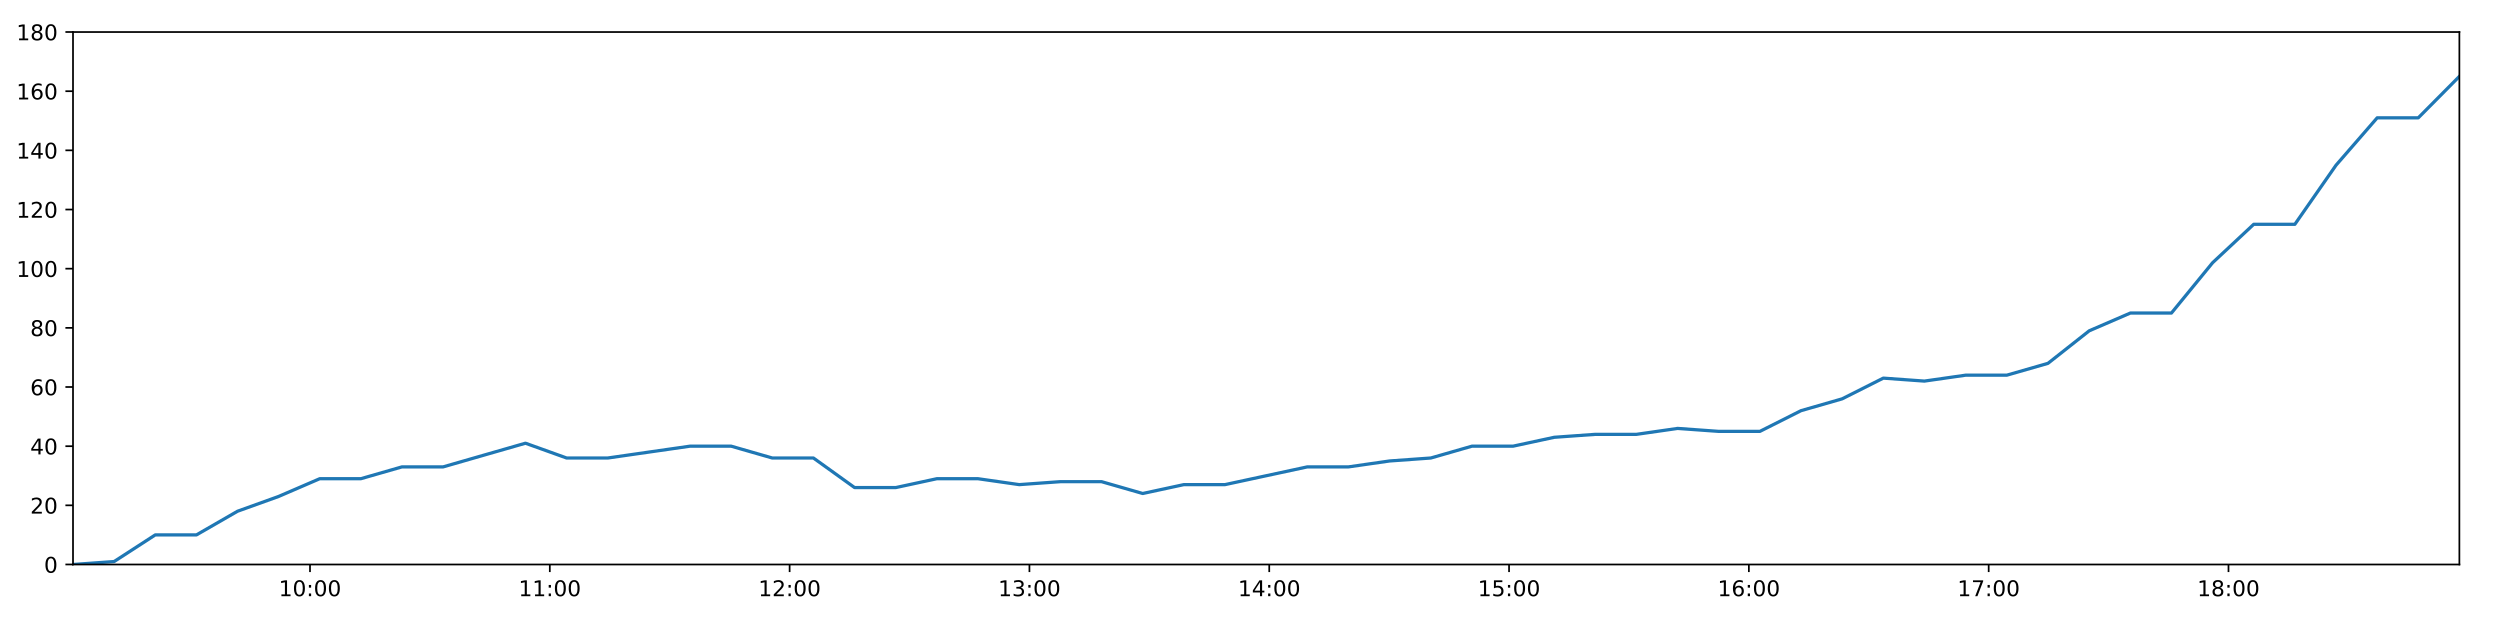
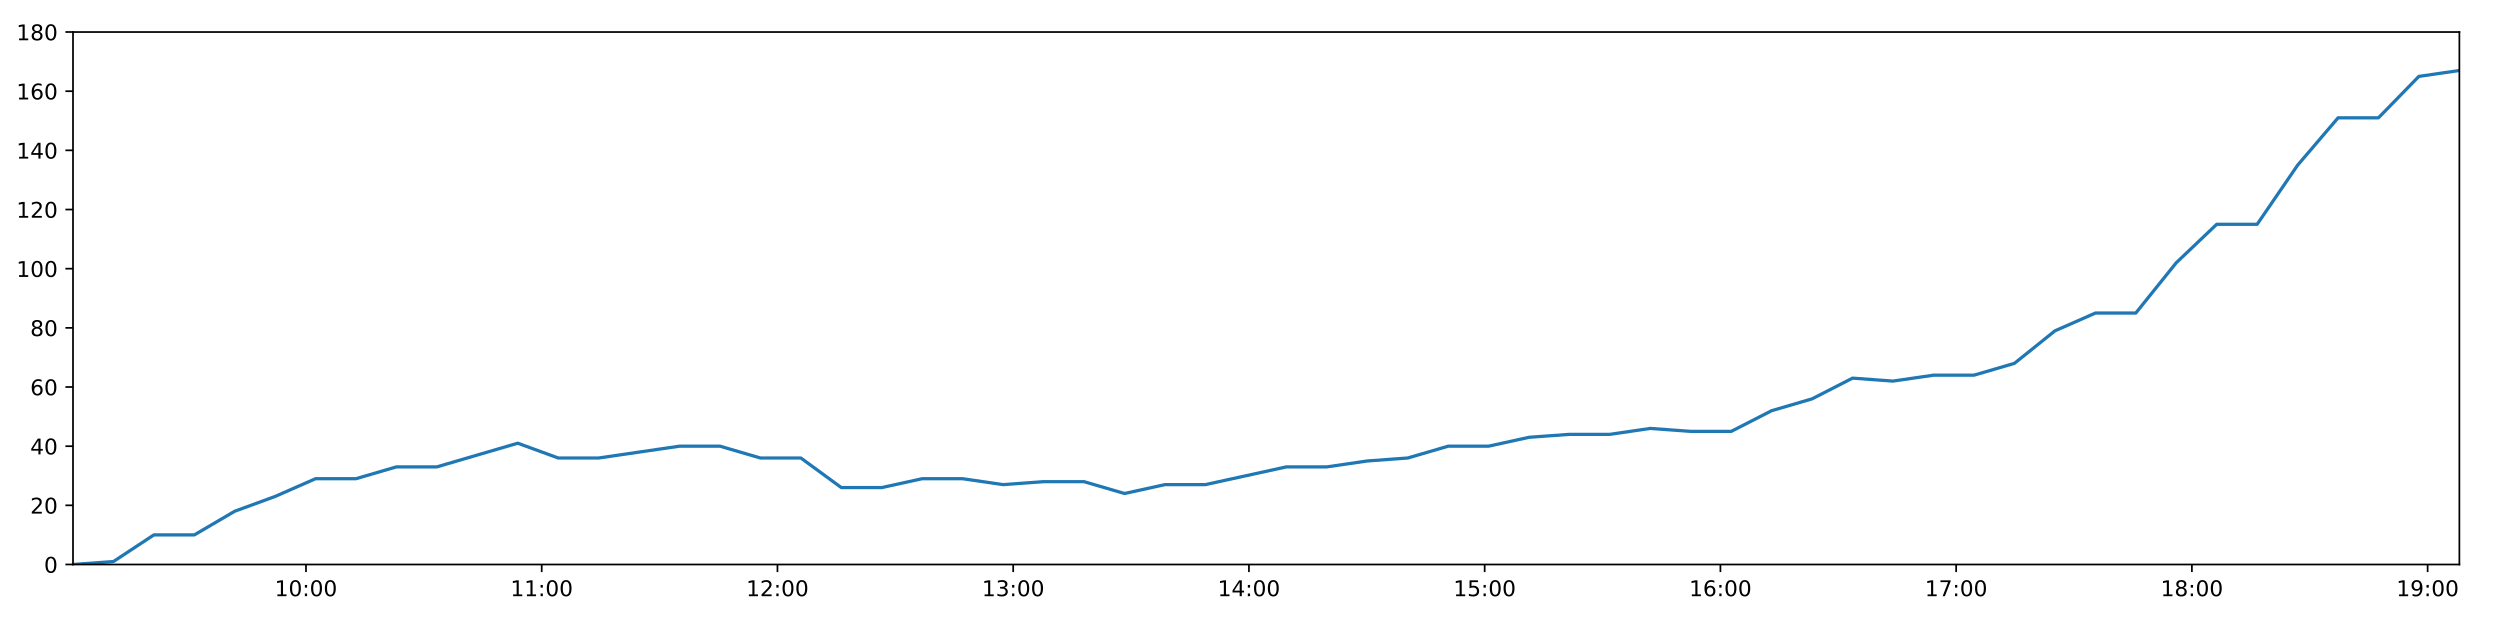
<svg xmlns="http://www.w3.org/2000/svg" xmlns:xlink="http://www.w3.org/1999/xlink" height="288pt" version="1.1" viewBox="0 0 1152 288" width="1152pt">
  <defs>
    <style type="text/css">
*{stroke-linecap:butt;stroke-linejoin:round;}
  </style>
  </defs>
  <g id="figure_1">
    <g id="patch_1">
      <path d="M 0 288  L 1152 288  L 1152 0  L 0 0  z " style="fill:#ffffff;" />
    </g>
    <g id="axes_1">
      <g id="patch_2">
        <path d="M 33.64 260.12  L 1133.28 260.12  L 1133.28 14.76  L 33.64 14.76  z " style="fill:#ffffff;" />
      </g>
      <g id="matplotlib.axis_1">
        <g id="xtick_1">
          <g id="line2d_1">
            <defs>
-               <path d="M 0 0  L 0 3.5  " id="m80d49f6745" style="stroke:#000000;stroke-width:0.8;" />
-             </defs>
-             <g>
-               <use style="stroke:#000000;stroke-width:0.8;" x="142.848" xlink:href="#m80d49f6745" y="260.12" />
+               <path d="M 0 0  L 0 3.5  " id="mb89ef51995" style="stroke:#000000;stroke-width:0.8;" />
+             </defs>
+             <g>
+               <use style="stroke:#000000;stroke-width:0.8;" x="140.994" xlink:href="#mb89ef51995" y="260.12" />
            </g>
          </g>
          <g id="text_1">
            <defs>
              <path d="M 12.406 8.297  L 28.516 8.297  L 28.516 63.922  L 10.984 60.406  L 10.984 69.391  L 28.422 72.906  L 38.281 72.906  L 38.281 8.297  L 54.391 8.297  L 54.391 0  L 12.406 0  z " id="DejaVuSans-49" />
              <path d="M 31.781 66.406  Q 24.172 66.406 20.328 58.906  Q 16.5 51.422 16.5 36.375  Q 16.5 21.391 20.328 13.891  Q 24.172 6.391 31.781 6.391  Q 39.453 6.391 43.281 13.891  Q 47.125 21.391 47.125 36.375  Q 47.125 51.422 43.281 58.906  Q 39.453 66.406 31.781 66.406  z M 31.781 74.219  Q 44.047 74.219 50.516 64.516  Q 56.984 54.828 56.984 36.375  Q 56.984 17.969 50.516 8.266  Q 44.047 -1.422 31.781 -1.422  Q 19.531 -1.422 13.062 8.266  Q 6.594 17.969 6.594 36.375  Q 6.594 54.828 13.062 64.516  Q 19.531 74.219 31.781 74.219  z " id="DejaVuSans-48" />
              <path d="M 11.719 12.406  L 22.016 12.406  L 22.016 0  L 11.719 0  z M 11.719 51.703  L 22.016 51.703  L 22.016 39.312  L 11.719 39.312  z " id="DejaVuSans-58" />
            </defs>
-             <g transform="translate(128.4386 274.7184)scale(0.1 -0.1)">
+             <g transform="translate(126.5843 274.7184)scale(0.1 -0.1)">
              <use xlink:href="#DejaVuSans-49" />
              <use x="63.623" xlink:href="#DejaVuSans-48" />
              <use x="127.246" xlink:href="#DejaVuSans-58" />
              <use x="160.938" xlink:href="#DejaVuSans-48" />
              <use x="224.561" xlink:href="#DejaVuSans-48" />
            </g>
          </g>
        </g>
        <g id="xtick_2">
          <g id="line2d_2">
            <g>
-               <use style="stroke:#000000;stroke-width:0.8;" x="253.353" xlink:href="#m80d49f6745" y="260.12" />
+               <use style="stroke:#000000;stroke-width:0.8;" x="249.622" xlink:href="#mb89ef51995" y="260.12" />
            </g>
          </g>
          <g id="text_2">
-             <g transform="translate(238.9436 274.7184)scale(0.1 -0.1)">
+             <g transform="translate(235.213 274.7184)scale(0.1 -0.1)">
              <use xlink:href="#DejaVuSans-49" />
              <use x="63.623" xlink:href="#DejaVuSans-49" />
              <use x="127.246" xlink:href="#DejaVuSans-58" />
              <use x="160.938" xlink:href="#DejaVuSans-48" />
              <use x="224.561" xlink:href="#DejaVuSans-48" />
            </g>
          </g>
        </g>
        <g id="xtick_3">
          <g id="line2d_3">
            <g>
-               <use style="stroke:#000000;stroke-width:0.8;" x="363.858" xlink:href="#m80d49f6745" y="260.12" />
+               <use style="stroke:#000000;stroke-width:0.8;" x="358.251" xlink:href="#mb89ef51995" y="260.12" />
            </g>
          </g>
          <g id="text_3">
            <defs>
              <path d="M 19.188 8.297  L 53.609 8.297  L 53.609 0  L 7.328 0  L 7.328 8.297  Q 12.938 14.109 22.625 23.891  Q 32.328 33.688 34.812 36.531  Q 39.547 41.844 41.422 45.531  Q 43.312 49.219 43.312 52.781  Q 43.312 58.594 39.234 62.25  Q 35.156 65.922 28.609 65.922  Q 23.969 65.922 18.812 64.312  Q 13.672 62.703 7.812 59.422  L 7.812 69.391  Q 13.766 71.781 18.938 73  Q 24.125 74.219 28.422 74.219  Q 39.75 74.219 46.484 68.547  Q 53.219 62.891 53.219 53.422  Q 53.219 48.922 51.531 44.891  Q 49.859 40.875 45.406 35.406  Q 44.188 33.984 37.641 27.219  Q 31.109 20.453 19.188 8.297  z " id="DejaVuSans-50" />
            </defs>
-             <g transform="translate(349.4486 274.7184)scale(0.1 -0.1)">
+             <g transform="translate(343.8417 274.7184)scale(0.1 -0.1)">
              <use xlink:href="#DejaVuSans-49" />
              <use x="63.623" xlink:href="#DejaVuSans-50" />
              <use x="127.246" xlink:href="#DejaVuSans-58" />
              <use x="160.938" xlink:href="#DejaVuSans-48" />
              <use x="224.561" xlink:href="#DejaVuSans-48" />
            </g>
          </g>
        </g>
        <g id="xtick_4">
          <g id="line2d_4">
            <g>
-               <use style="stroke:#000000;stroke-width:0.8;" x="474.363" xlink:href="#m80d49f6745" y="260.12" />
+               <use style="stroke:#000000;stroke-width:0.8;" x="466.88" xlink:href="#mb89ef51995" y="260.12" />
            </g>
          </g>
          <g id="text_4">
            <defs>
              <path d="M 40.578 39.312  Q 47.656 37.797 51.625 33  Q 55.609 28.219 55.609 21.188  Q 55.609 10.406 48.188 4.484  Q 40.766 -1.422 27.094 -1.422  Q 22.516 -1.422 17.656 -0.516  Q 12.797 0.391 7.625 2.203  L 7.625 11.719  Q 11.719 9.328 16.594 8.109  Q 21.484 6.891 26.812 6.891  Q 36.078 6.891 40.938 10.547  Q 45.797 14.203 45.797 21.188  Q 45.797 27.641 41.281 31.266  Q 36.766 34.906 28.719 34.906  L 20.219 34.906  L 20.219 43.016  L 29.109 43.016  Q 36.375 43.016 40.234 45.922  Q 44.094 48.828 44.094 54.297  Q 44.094 59.906 40.109 62.906  Q 36.141 65.922 28.719 65.922  Q 24.656 65.922 20.016 65.031  Q 15.375 64.156 9.812 62.312  L 9.812 71.094  Q 15.438 72.656 20.344 73.438  Q 25.25 74.219 29.594 74.219  Q 40.828 74.219 47.359 69.109  Q 53.906 64.016 53.906 55.328  Q 53.906 49.266 50.438 45.094  Q 46.969 40.922 40.578 39.312  z " id="DejaVuSans-51" />
            </defs>
-             <g transform="translate(459.9536 274.7184)scale(0.1 -0.1)">
+             <g transform="translate(452.4704 274.7184)scale(0.1 -0.1)">
              <use xlink:href="#DejaVuSans-49" />
              <use x="63.623" xlink:href="#DejaVuSans-51" />
              <use x="127.246" xlink:href="#DejaVuSans-58" />
              <use x="160.938" xlink:href="#DejaVuSans-48" />
              <use x="224.561" xlink:href="#DejaVuSans-48" />
            </g>
          </g>
        </g>
        <g id="xtick_5">
          <g id="line2d_5">
            <g>
-               <use style="stroke:#000000;stroke-width:0.8;" x="584.868" xlink:href="#m80d49f6745" y="260.12" />
+               <use style="stroke:#000000;stroke-width:0.8;" x="575.508" xlink:href="#mb89ef51995" y="260.12" />
            </g>
          </g>
          <g id="text_5">
            <defs>
              <path d="M 37.797 64.312  L 12.891 25.391  L 37.797 25.391  z M 35.203 72.906  L 47.609 72.906  L 47.609 25.391  L 58.016 25.391  L 58.016 17.188  L 47.609 17.188  L 47.609 0  L 37.797 0  L 37.797 17.188  L 4.891 17.188  L 4.891 26.703  z " id="DejaVuSans-52" />
            </defs>
-             <g transform="translate(570.4586 274.7184)scale(0.1 -0.1)">
+             <g transform="translate(561.099 274.7184)scale(0.1 -0.1)">
              <use xlink:href="#DejaVuSans-49" />
              <use x="63.623" xlink:href="#DejaVuSans-52" />
              <use x="127.246" xlink:href="#DejaVuSans-58" />
              <use x="160.938" xlink:href="#DejaVuSans-48" />
              <use x="224.561" xlink:href="#DejaVuSans-48" />
            </g>
          </g>
        </g>
        <g id="xtick_6">
          <g id="line2d_6">
            <g>
-               <use style="stroke:#000000;stroke-width:0.8;" x="695.373" xlink:href="#m80d49f6745" y="260.12" />
+               <use style="stroke:#000000;stroke-width:0.8;" x="684.137" xlink:href="#mb89ef51995" y="260.12" />
            </g>
          </g>
          <g id="text_6">
            <defs>
              <path d="M 10.797 72.906  L 49.516 72.906  L 49.516 64.594  L 19.828 64.594  L 19.828 46.734  Q 21.969 47.469 24.109 47.828  Q 26.266 48.188 28.422 48.188  Q 40.625 48.188 47.75 41.5  Q 54.891 34.812 54.891 23.391  Q 54.891 11.625 47.562 5.094  Q 40.234 -1.422 26.906 -1.422  Q 22.312 -1.422 17.547 -0.641  Q 12.797 0.141 7.719 1.703  L 7.719 11.625  Q 12.109 9.234 16.797 8.062  Q 21.484 6.891 26.703 6.891  Q 35.156 6.891 40.078 11.328  Q 45.016 15.766 45.016 23.391  Q 45.016 31 40.078 35.438  Q 35.156 39.891 26.703 39.891  Q 22.75 39.891 18.812 39.016  Q 14.891 38.141 10.797 36.281  z " id="DejaVuSans-53" />
            </defs>
-             <g transform="translate(680.9636 274.7184)scale(0.1 -0.1)">
+             <g transform="translate(669.7277 274.7184)scale(0.1 -0.1)">
              <use xlink:href="#DejaVuSans-49" />
              <use x="63.623" xlink:href="#DejaVuSans-53" />
              <use x="127.246" xlink:href="#DejaVuSans-58" />
              <use x="160.938" xlink:href="#DejaVuSans-48" />
              <use x="224.561" xlink:href="#DejaVuSans-48" />
            </g>
          </g>
        </g>
        <g id="xtick_7">
          <g id="line2d_7">
            <g>
-               <use style="stroke:#000000;stroke-width:0.8;" x="805.878" xlink:href="#m80d49f6745" y="260.12" />
+               <use style="stroke:#000000;stroke-width:0.8;" x="792.766" xlink:href="#mb89ef51995" y="260.12" />
            </g>
          </g>
          <g id="text_7">
            <defs>
              <path d="M 33.016 40.375  Q 26.375 40.375 22.484 35.828  Q 18.609 31.297 18.609 23.391  Q 18.609 15.531 22.484 10.953  Q 26.375 6.391 33.016 6.391  Q 39.656 6.391 43.531 10.953  Q 47.406 15.531 47.406 23.391  Q 47.406 31.297 43.531 35.828  Q 39.656 40.375 33.016 40.375  z M 52.594 71.297  L 52.594 62.312  Q 48.875 64.062 45.094 64.984  Q 41.312 65.922 37.594 65.922  Q 27.828 65.922 22.672 59.328  Q 17.531 52.734 16.797 39.406  Q 19.672 43.656 24.016 45.922  Q 28.375 48.188 33.594 48.188  Q 44.578 48.188 50.953 41.516  Q 57.328 34.859 57.328 23.391  Q 57.328 12.156 50.688 5.359  Q 44.047 -1.422 33.016 -1.422  Q 20.359 -1.422 13.672 8.266  Q 6.984 17.969 6.984 36.375  Q 6.984 53.656 15.188 63.938  Q 23.391 74.219 37.203 74.219  Q 40.922 74.219 44.703 73.484  Q 48.484 72.75 52.594 71.297  z " id="DejaVuSans-54" />
            </defs>
-             <g transform="translate(791.4686 274.7184)scale(0.1 -0.1)">
+             <g transform="translate(778.3564 274.7184)scale(0.1 -0.1)">
              <use xlink:href="#DejaVuSans-49" />
              <use x="63.623" xlink:href="#DejaVuSans-54" />
              <use x="127.246" xlink:href="#DejaVuSans-58" />
              <use x="160.938" xlink:href="#DejaVuSans-48" />
              <use x="224.561" xlink:href="#DejaVuSans-48" />
            </g>
          </g>
        </g>
        <g id="xtick_8">
          <g id="line2d_8">
            <g>
-               <use style="stroke:#000000;stroke-width:0.8;" x="916.383" xlink:href="#m80d49f6745" y="260.12" />
+               <use style="stroke:#000000;stroke-width:0.8;" x="901.394" xlink:href="#mb89ef51995" y="260.12" />
            </g>
          </g>
          <g id="text_8">
            <defs>
              <path d="M 8.203 72.906  L 55.078 72.906  L 55.078 68.703  L 28.609 0  L 18.312 0  L 43.219 64.594  L 8.203 64.594  z " id="DejaVuSans-55" />
            </defs>
-             <g transform="translate(901.9736 274.7184)scale(0.1 -0.1)">
+             <g transform="translate(886.9851 274.7184)scale(0.1 -0.1)">
              <use xlink:href="#DejaVuSans-49" />
              <use x="63.623" xlink:href="#DejaVuSans-55" />
              <use x="127.246" xlink:href="#DejaVuSans-58" />
              <use x="160.938" xlink:href="#DejaVuSans-48" />
              <use x="224.561" xlink:href="#DejaVuSans-48" />
            </g>
          </g>
        </g>
        <g id="xtick_9">
          <g id="line2d_9">
            <g>
-               <use style="stroke:#000000;stroke-width:0.8;" x="1026.888" xlink:href="#m80d49f6745" y="260.12" />
+               <use style="stroke:#000000;stroke-width:0.8;" x="1010.023" xlink:href="#mb89ef51995" y="260.12" />
            </g>
          </g>
          <g id="text_9">
            <defs>
              <path d="M 31.781 34.625  Q 24.75 34.625 20.719 30.859  Q 16.703 27.094 16.703 20.516  Q 16.703 13.922 20.719 10.156  Q 24.75 6.391 31.781 6.391  Q 38.812 6.391 42.859 10.172  Q 46.922 13.969 46.922 20.516  Q 46.922 27.094 42.891 30.859  Q 38.875 34.625 31.781 34.625  z M 21.922 38.812  Q 15.578 40.375 12.031 44.719  Q 8.5 49.078 8.5 55.328  Q 8.5 64.062 14.719 69.141  Q 20.953 74.219 31.781 74.219  Q 42.672 74.219 48.875 69.141  Q 55.078 64.062 55.078 55.328  Q 55.078 49.078 51.531 44.719  Q 48 40.375 41.703 38.812  Q 48.828 37.156 52.797 32.312  Q 56.781 27.484 56.781 20.516  Q 56.781 9.906 50.312 4.234  Q 43.844 -1.422 31.781 -1.422  Q 19.734 -1.422 13.25 4.234  Q 6.781 9.906 6.781 20.516  Q 6.781 27.484 10.781 32.312  Q 14.797 37.156 21.922 38.812  z M 18.312 54.391  Q 18.312 48.734 21.844 45.562  Q 25.391 42.391 31.781 42.391  Q 38.141 42.391 41.719 45.562  Q 45.312 48.734 45.312 54.391  Q 45.312 60.062 41.719 63.234  Q 38.141 66.406 31.781 66.406  Q 25.391 66.406 21.844 63.234  Q 18.312 60.062 18.312 54.391  z " id="DejaVuSans-56" />
            </defs>
-             <g transform="translate(1012.479 274.7184)scale(0.1 -0.1)">
+             <g transform="translate(995.6138 274.7184)scale(0.1 -0.1)">
              <use xlink:href="#DejaVuSans-49" />
              <use x="63.623" xlink:href="#DejaVuSans-56" />
+               <use x="127.246" xlink:href="#DejaVuSans-58" />
+               <use x="160.938" xlink:href="#DejaVuSans-48" />
+               <use x="224.561" xlink:href="#DejaVuSans-48" />
+             </g>
+           </g>
+         </g>
+         <g id="xtick_10">
+           <g id="line2d_10">
+             <g>
+               <use style="stroke:#000000;stroke-width:0.8;" x="1118.652" xlink:href="#mb89ef51995" y="260.12" />
+             </g>
+           </g>
+           <g id="text_10">
+             <defs>
+               <path d="M 10.984 1.516  L 10.984 10.5  Q 14.703 8.734 18.5 7.812  Q 22.312 6.891 25.984 6.891  Q 35.75 6.891 40.891 13.453  Q 46.047 20.016 46.781 33.406  Q 43.953 29.203 39.594 26.953  Q 35.25 24.703 29.984 24.703  Q 19.047 24.703 12.672 31.312  Q 6.297 37.938 6.297 49.422  Q 6.297 60.641 12.938 67.422  Q 19.578 74.219 30.609 74.219  Q 43.266 74.219 49.922 64.516  Q 56.594 54.828 56.594 36.375  Q 56.594 19.141 48.406 8.859  Q 40.234 -1.422 26.422 -1.422  Q 22.703 -1.422 18.891 -0.688  Q 15.094 0.047 10.984 1.516  z M 30.609 32.422  Q 37.25 32.422 41.125 36.953  Q 45.016 41.5 45.016 49.422  Q 45.016 57.281 41.125 61.844  Q 37.25 66.406 30.609 66.406  Q 23.969 66.406 20.094 61.844  Q 16.219 57.281 16.219 49.422  Q 16.219 41.5 20.094 36.953  Q 23.969 32.422 30.609 32.422  z " id="DejaVuSans-57" />
+             </defs>
+             <g transform="translate(1104.242 274.7184)scale(0.1 -0.1)">
+               <use xlink:href="#DejaVuSans-49" />
+               <use x="63.623" xlink:href="#DejaVuSans-57" />
              <use x="127.246" xlink:href="#DejaVuSans-58" />
              <use x="160.938" xlink:href="#DejaVuSans-48" />
              <use x="224.561" xlink:href="#DejaVuSans-48" />
            </g>
          </g>
        </g>
      </g>
      <g id="matplotlib.axis_2">
        <g id="ytick_1">
-           <g id="line2d_10">
-             <defs>
-               <path d="M 0 0  L -3.5 0  " id="m9ed59571ec" style="stroke:#000000;stroke-width:0.8;" />
-             </defs>
-             <g>
-               <use style="stroke:#000000;stroke-width:0.8;" x="33.64" xlink:href="#m9ed59571ec" y="260.12" />
-             </g>
-           </g>
-           <g id="text_10">
+           <g id="line2d_11">
+             <defs>
+               <path d="M 0 0  L -3.5 0  " id="m643dbf25e8" style="stroke:#000000;stroke-width:0.8;" />
+             </defs>
+             <g>
+               <use style="stroke:#000000;stroke-width:0.8;" x="33.64" xlink:href="#m643dbf25e8" y="260.12" />
+             </g>
+           </g>
+           <g id="text_11">
            <g transform="translate(20.2775 263.9192)scale(0.1 -0.1)">
              <use xlink:href="#DejaVuSans-48" />
            </g>
          </g>
        </g>
        <g id="ytick_2">
-           <g id="line2d_11">
-             <g>
-               <use style="stroke:#000000;stroke-width:0.8;" x="33.64" xlink:href="#m9ed59571ec" y="232.858" />
-             </g>
-           </g>
-           <g id="text_11">
+           <g id="line2d_12">
+             <g>
+               <use style="stroke:#000000;stroke-width:0.8;" x="33.64" xlink:href="#m643dbf25e8" y="232.858" />
+             </g>
+           </g>
+           <g id="text_12">
            <g transform="translate(13.915 236.657)scale(0.1 -0.1)">
              <use xlink:href="#DejaVuSans-50" />
              <use x="63.623" xlink:href="#DejaVuSans-48" />
            </g>
          </g>
        </g>
        <g id="ytick_3">
-           <g id="line2d_12">
-             <g>
-               <use style="stroke:#000000;stroke-width:0.8;" x="33.64" xlink:href="#m9ed59571ec" y="205.596" />
-             </g>
-           </g>
-           <g id="text_12">
+           <g id="line2d_13">
+             <g>
+               <use style="stroke:#000000;stroke-width:0.8;" x="33.64" xlink:href="#m643dbf25e8" y="205.596" />
+             </g>
+           </g>
+           <g id="text_13">
            <g transform="translate(13.915 209.3948)scale(0.1 -0.1)">
              <use xlink:href="#DejaVuSans-52" />
              <use x="63.623" xlink:href="#DejaVuSans-48" />
            </g>
          </g>
        </g>
        <g id="ytick_4">
-           <g id="line2d_13">
-             <g>
-               <use style="stroke:#000000;stroke-width:0.8;" x="33.64" xlink:href="#m9ed59571ec" y="178.333" />
-             </g>
-           </g>
-           <g id="text_13">
+           <g id="line2d_14">
+             <g>
+               <use style="stroke:#000000;stroke-width:0.8;" x="33.64" xlink:href="#m643dbf25e8" y="178.333" />
+             </g>
+           </g>
+           <g id="text_14">
            <g transform="translate(13.915 182.1326)scale(0.1 -0.1)">
              <use xlink:href="#DejaVuSans-54" />
              <use x="63.623" xlink:href="#DejaVuSans-48" />
            </g>
          </g>
        </g>
        <g id="ytick_5">
-           <g id="line2d_14">
-             <g>
-               <use style="stroke:#000000;stroke-width:0.8;" x="33.64" xlink:href="#m9ed59571ec" y="151.071" />
-             </g>
-           </g>
-           <g id="text_14">
+           <g id="line2d_15">
+             <g>
+               <use style="stroke:#000000;stroke-width:0.8;" x="33.64" xlink:href="#m643dbf25e8" y="151.071" />
+             </g>
+           </g>
+           <g id="text_15">
            <g transform="translate(13.915 154.8703)scale(0.1 -0.1)">
              <use xlink:href="#DejaVuSans-56" />
              <use x="63.623" xlink:href="#DejaVuSans-48" />
            </g>
          </g>
        </g>
        <g id="ytick_6">
-           <g id="line2d_15">
-             <g>
-               <use style="stroke:#000000;stroke-width:0.8;" x="33.64" xlink:href="#m9ed59571ec" y="123.809" />
-             </g>
-           </g>
-           <g id="text_15">
+           <g id="line2d_16">
+             <g>
+               <use style="stroke:#000000;stroke-width:0.8;" x="33.64" xlink:href="#m643dbf25e8" y="123.809" />
+             </g>
+           </g>
+           <g id="text_16">
            <g transform="translate(7.5525 127.6081)scale(0.1 -0.1)">
              <use xlink:href="#DejaVuSans-49" />
              <use x="63.623" xlink:href="#DejaVuSans-48" />
              <use x="127.246" xlink:href="#DejaVuSans-48" />
            </g>
          </g>
        </g>
        <g id="ytick_7">
-           <g id="line2d_16">
-             <g>
-               <use style="stroke:#000000;stroke-width:0.8;" x="33.64" xlink:href="#m9ed59571ec" y="96.547" />
-             </g>
-           </g>
-           <g id="text_16">
+           <g id="line2d_17">
+             <g>
+               <use style="stroke:#000000;stroke-width:0.8;" x="33.64" xlink:href="#m643dbf25e8" y="96.547" />
+             </g>
+           </g>
+           <g id="text_17">
            <g transform="translate(7.5525 100.3459)scale(0.1 -0.1)">
              <use xlink:href="#DejaVuSans-49" />
              <use x="63.623" xlink:href="#DejaVuSans-50" />
              <use x="127.246" xlink:href="#DejaVuSans-48" />
            </g>
          </g>
        </g>
        <g id="ytick_8">
-           <g id="line2d_17">
-             <g>
-               <use style="stroke:#000000;stroke-width:0.8;" x="33.64" xlink:href="#m9ed59571ec" y="69.284" />
-             </g>
-           </g>
-           <g id="text_17">
+           <g id="line2d_18">
+             <g>
+               <use style="stroke:#000000;stroke-width:0.8;" x="33.64" xlink:href="#m643dbf25e8" y="69.284" />
+             </g>
+           </g>
+           <g id="text_18">
            <g transform="translate(7.5525 73.08366)scale(0.1 -0.1)">
              <use xlink:href="#DejaVuSans-49" />
              <use x="63.623" xlink:href="#DejaVuSans-52" />
              <use x="127.246" xlink:href="#DejaVuSans-48" />
            </g>
          </g>
        </g>
        <g id="ytick_9">
-           <g id="line2d_18">
-             <g>
-               <use style="stroke:#000000;stroke-width:0.8;" x="33.64" xlink:href="#m9ed59571ec" y="42.022" />
-             </g>
-           </g>
-           <g id="text_18">
+           <g id="line2d_19">
+             <g>
+               <use style="stroke:#000000;stroke-width:0.8;" x="33.64" xlink:href="#m643dbf25e8" y="42.022" />
+             </g>
+           </g>
+           <g id="text_19">
            <g transform="translate(7.5525 45.82144)scale(0.1 -0.1)">
              <use xlink:href="#DejaVuSans-49" />
              <use x="63.623" xlink:href="#DejaVuSans-54" />
              <use x="127.246" xlink:href="#DejaVuSans-48" />
            </g>
          </g>
        </g>
        <g id="ytick_10">
-           <g id="line2d_19">
-             <g>
-               <use style="stroke:#000000;stroke-width:0.8;" x="33.64" xlink:href="#m9ed59571ec" y="14.76" />
-             </g>
-           </g>
-           <g id="text_19">
+           <g id="line2d_20">
+             <g>
+               <use style="stroke:#000000;stroke-width:0.8;" x="33.64" xlink:href="#m643dbf25e8" y="14.76" />
+             </g>
+           </g>
+           <g id="text_20">
            <g transform="translate(7.5525 18.55922)scale(0.1 -0.1)">
              <use xlink:href="#DejaVuSans-49" />
              <use x="63.623" xlink:href="#DejaVuSans-56" />
              <use x="127.246" xlink:href="#DejaVuSans-48" />
            </g>
          </g>
        </g>
      </g>
-       <g id="line2d_20">
-         <path clip-path="url(#p0b9f9beb73)" d="M 33.64 260.12  L 52.585 258.757  L 71.529 246.489  L 90.504 246.489  L 109.438 235.584  L 128.38 228.768  L 147.332 220.59  L 166.272 220.59  L 185.23 215.137  L 204.203 215.137  L 223.141 209.685  L 242.126 204.232  L 261.101 211.048  L 280.057 211.048  L 298.996 208.322  L 317.968 205.596  L 336.916 205.596  L 355.87 211.048  L 374.824 211.048  L 393.802 224.679  L 412.747 224.679  L 431.699 220.59  L 450.647 220.59  L 469.664 223.316  L 488.61 221.953  L 507.595 221.953  L 526.564 227.405  L 545.516 223.316  L 564.468 223.316  L 583.433 219.227  L 602.419 215.137  L 621.39 215.137  L 640.365 212.411  L 659.323 211.048  L 678.278 205.596  L 697.226 205.596  L 716.19 201.506  L 735.14 200.143  L 754.089 200.143  L 773.043 197.417  L 791.999 198.78  L 810.955 198.78  L 829.907 189.238  L 848.858 183.786  L 867.821 174.244  L 886.757 175.607  L 905.779 172.881  L 924.738 172.881  L 943.705 167.428  L 962.713 152.434  L 981.654 144.256  L 1000.593 144.256  L 1019.548 121.083  L 1038.509 103.362  L 1057.47 103.362  L 1076.46 76.1  L 1095.41 54.29  L 1114.341 54.29  L 1133.28 35.207  " style="fill:none;stroke:#1f77b4;stroke-linecap:square;stroke-width:1.5;" />
+       <g id="line2d_21">
+         <path clip-path="url(#pb67ebe44f0)" d="M 33.64 260.12  L 52.263 258.757  L 70.885 246.489  L 89.538 246.489  L 108.151 235.584  L 126.772 228.768  L 145.402 220.59  L 164.02 220.59  L 182.656 215.137  L 201.307 215.137  L 219.923 209.685  L 238.586 204.232  L 257.239 211.048  L 275.873 211.048  L 294.491 208.322  L 313.14 205.596  L 331.766 205.596  L 350.399 211.048  L 369.031 211.048  L 387.686 224.679  L 406.31 224.679  L 424.94 220.59  L 443.566 220.59  L 462.26 223.316  L 480.885 221.953  L 499.547 221.953  L 518.194 227.405  L 536.825 223.316  L 555.455 223.316  L 574.097 219.227  L 592.762 215.137  L 611.41 215.137  L 630.063 212.411  L 648.699 211.048  L 667.333 205.596  L 685.959 205.596  L 704.601 201.506  L 723.229 200.143  L 741.856 200.143  L 760.488 197.417  L 779.123 198.78  L 797.757 198.78  L 816.387 189.238  L 835.016 183.786  L 853.657 174.244  L 872.272 175.607  L 890.97 172.881  L 909.608 172.881  L 928.253 167.428  L 946.938 152.434  L 965.558 144.256  L 984.175 144.256  L 1002.807 121.083  L 1021.447 103.362  L 1040.086 103.362  L 1058.754 76.1  L 1077.382 54.29  L 1095.991 54.29  L 1114.609 35.207  L 1133.28 32.48  " style="fill:none;stroke:#1f77b4;stroke-linecap:square;stroke-width:1.5;" />
      </g>
      <g id="patch_3">
        <path d="M 33.64 260.12  L 33.64 14.76  " style="fill:none;stroke:#000000;stroke-linecap:square;stroke-linejoin:miter;stroke-width:0.8;" />
      </g>
      <g id="patch_4">
        <path d="M 1133.28 260.12  L 1133.28 14.76  " style="fill:none;stroke:#000000;stroke-linecap:square;stroke-linejoin:miter;stroke-width:0.8;" />
      </g>
      <g id="patch_5">
        <path d="M 33.64 260.12  L 1133.28 260.12  " style="fill:none;stroke:#000000;stroke-linecap:square;stroke-linejoin:miter;stroke-width:0.8;" />
      </g>
      <g id="patch_6">
        <path d="M 33.64 14.76  L 1133.28 14.76  " style="fill:none;stroke:#000000;stroke-linecap:square;stroke-linejoin:miter;stroke-width:0.8;" />
      </g>
    </g>
  </g>
  <defs>
-     <clipPath id="p0b9f9beb73">
+     <clipPath id="pb67ebe44f0">
      <rect height="245.36" width="1099.64" x="33.64" y="14.76" />
    </clipPath>
  </defs>
</svg>
